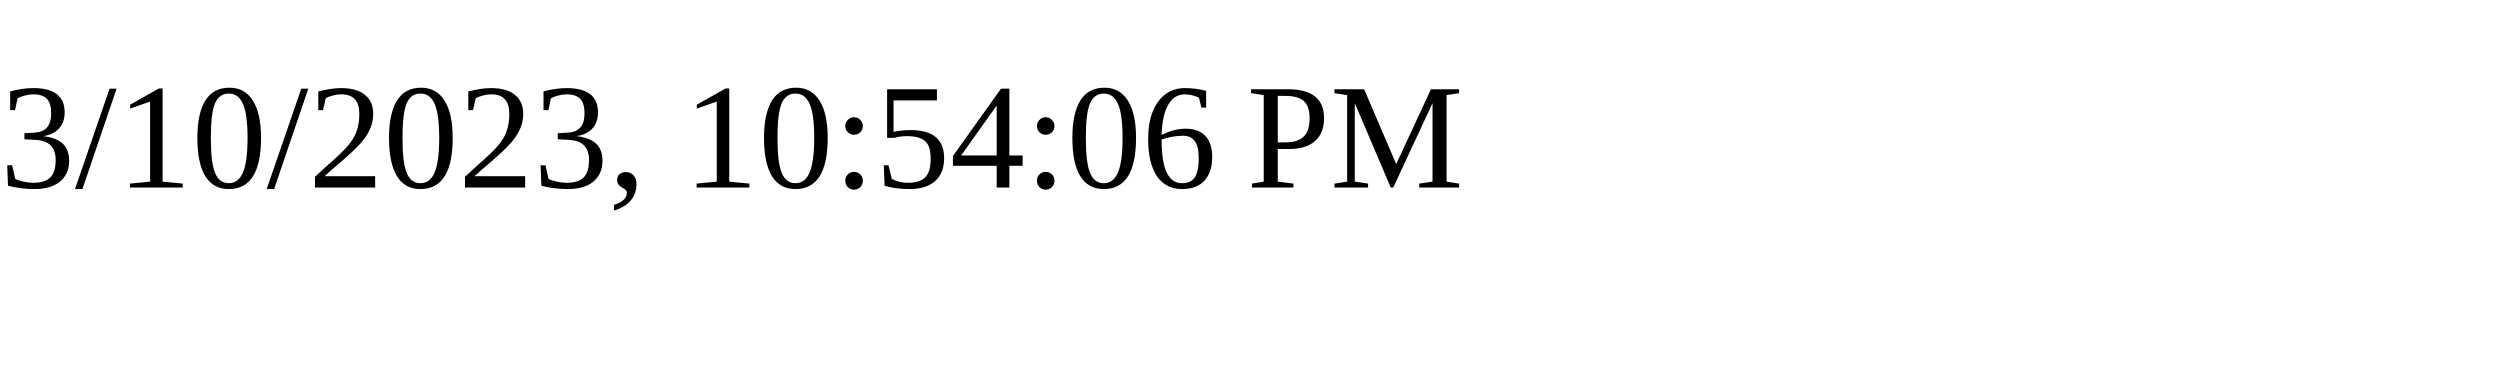
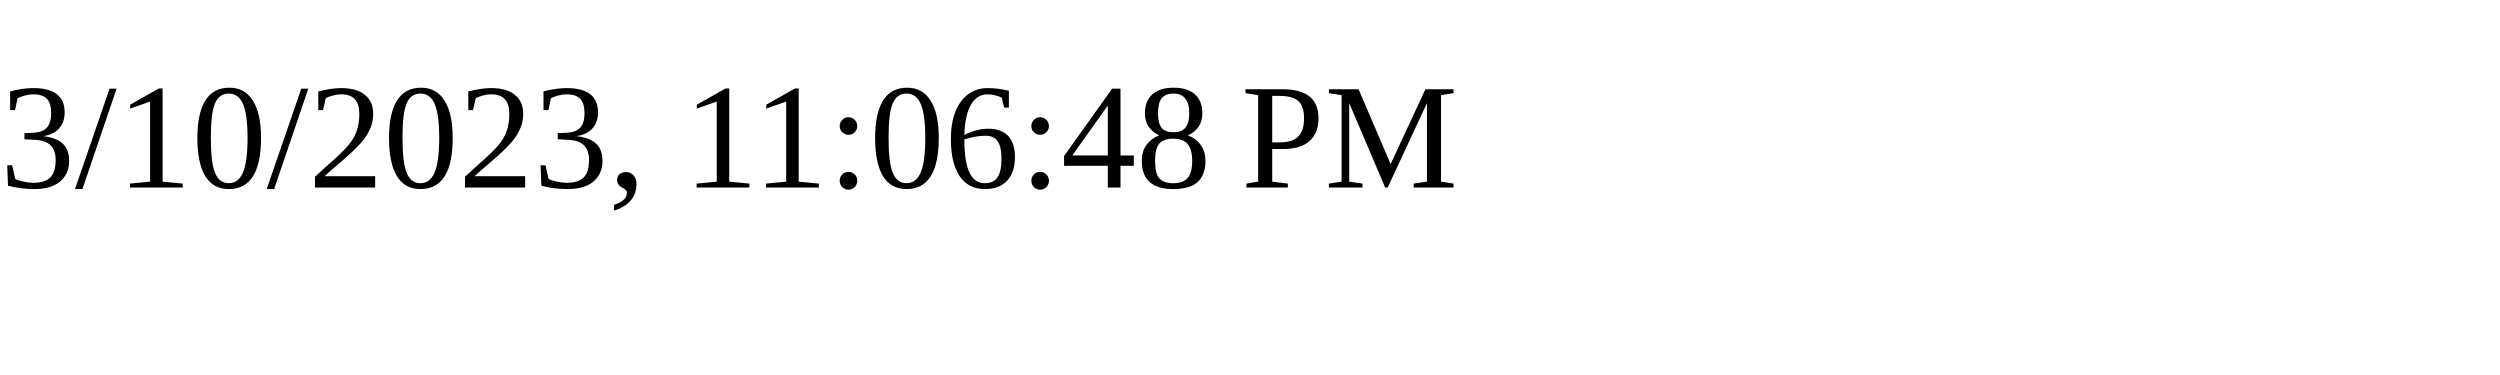
<svg xmlns="http://www.w3.org/2000/svg" height="30" width="200">
-   <text x="0" y="15">3/10/2023, 10:54:06 PM</text>
+   <text x="0" y="15">3/10/2023, 11:06:48 PM</text>
</svg>
